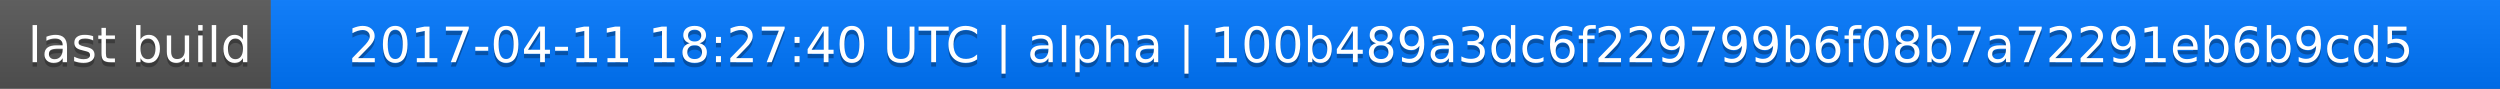
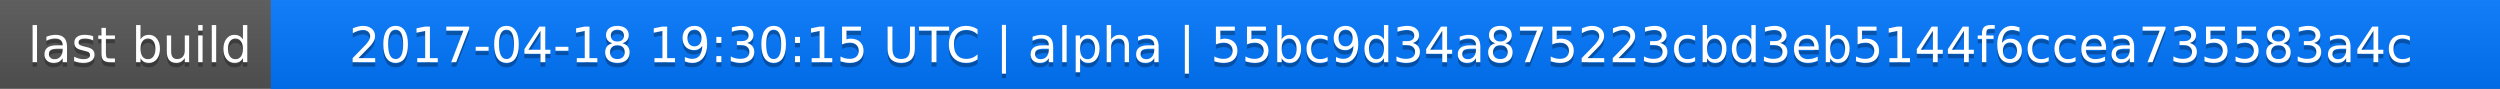
<svg xmlns="http://www.w3.org/2000/svg" width="563" height="20">
  <linearGradient id="a" x2="0" y2="100%">
    <stop offset="0" stop-color="#bbb" stop-opacity=".1" />
    <stop offset="1" stop-opacity=".1" />
  </linearGradient>
  <rect rx="0" width="563" height="20" fill="#555" />
  <rect rx="0" x="61" width="502" height="20" fill="#07f" />
  <path fill="#07f" d="M61 0h4v20h-4z" />
  <rect rx="0" width="563" height="20" fill="url(#a)" />
  <g fill="#fff" text-anchor="middle" font-family="DejaVu Sans,Verdana,Geneva,sans-serif" font-size="11">
    <text x="31.5" y="15" fill="#010101" fill-opacity=".3">last build</text>
    <text x="31.5" y="14">last build</text>
-     <text x="311" y="15" fill="#010101" fill-opacity=".3">2017-04-11 18:27:40 UTC | alpha | 100b489a3dc6f229799b6f08b7a72291eb6b9cd5</text>
-     <text x="311" y="14">2017-04-11 18:27:40 UTC | alpha | 100b489a3dc6f229799b6f08b7a72291eb6b9cd5</text>
+     <text x="311" y="15" fill="#010101" fill-opacity=".3">2017-04-18 19:30:15 UTC | alpha | 55bc9d34a875223cbd3eb5144f6ccea735583a4c</text>
+     <text x="311" y="14">2017-04-18 19:30:15 UTC | alpha | 55bc9d34a875223cbd3eb5144f6ccea735583a4c</text>
  </g>
</svg>
